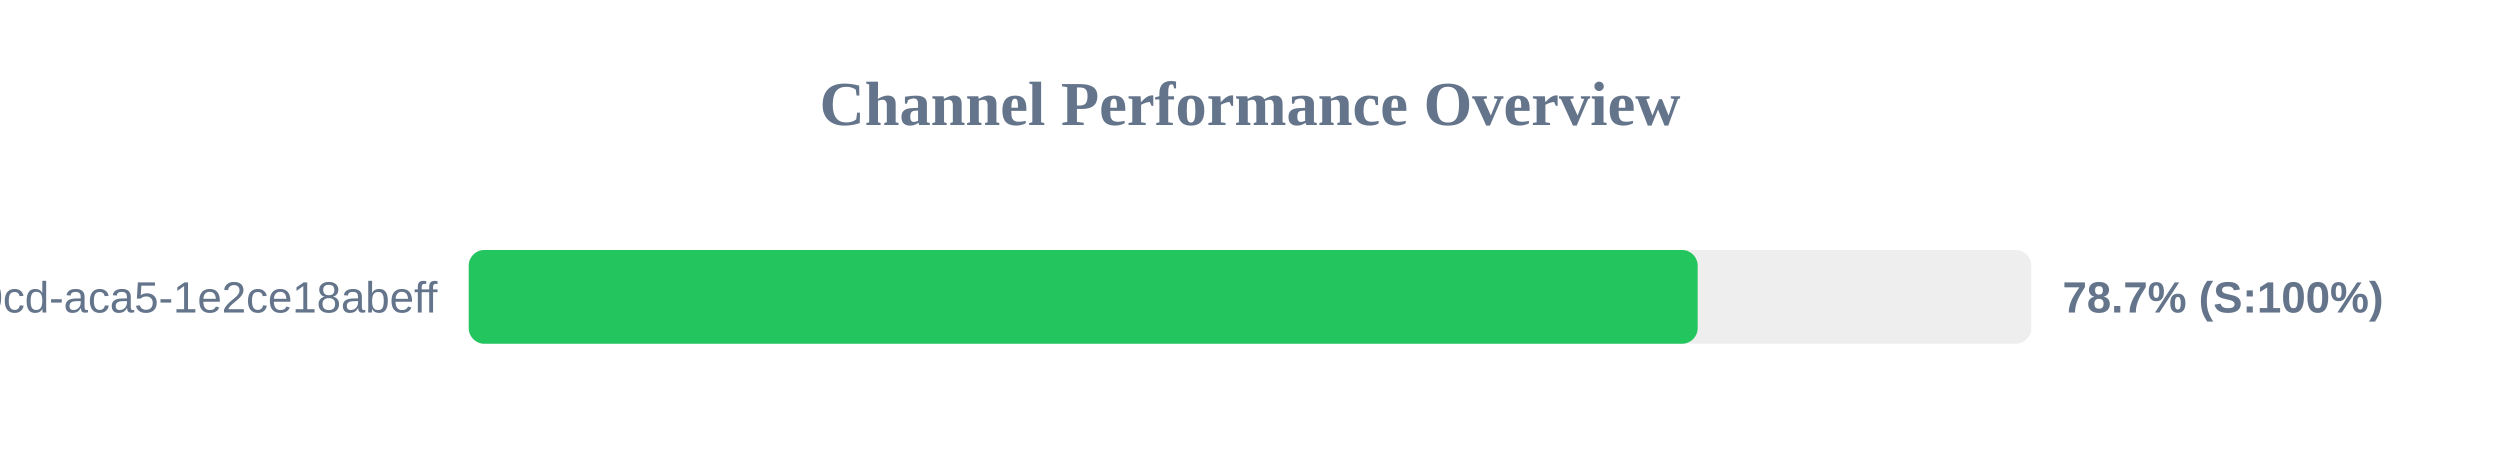
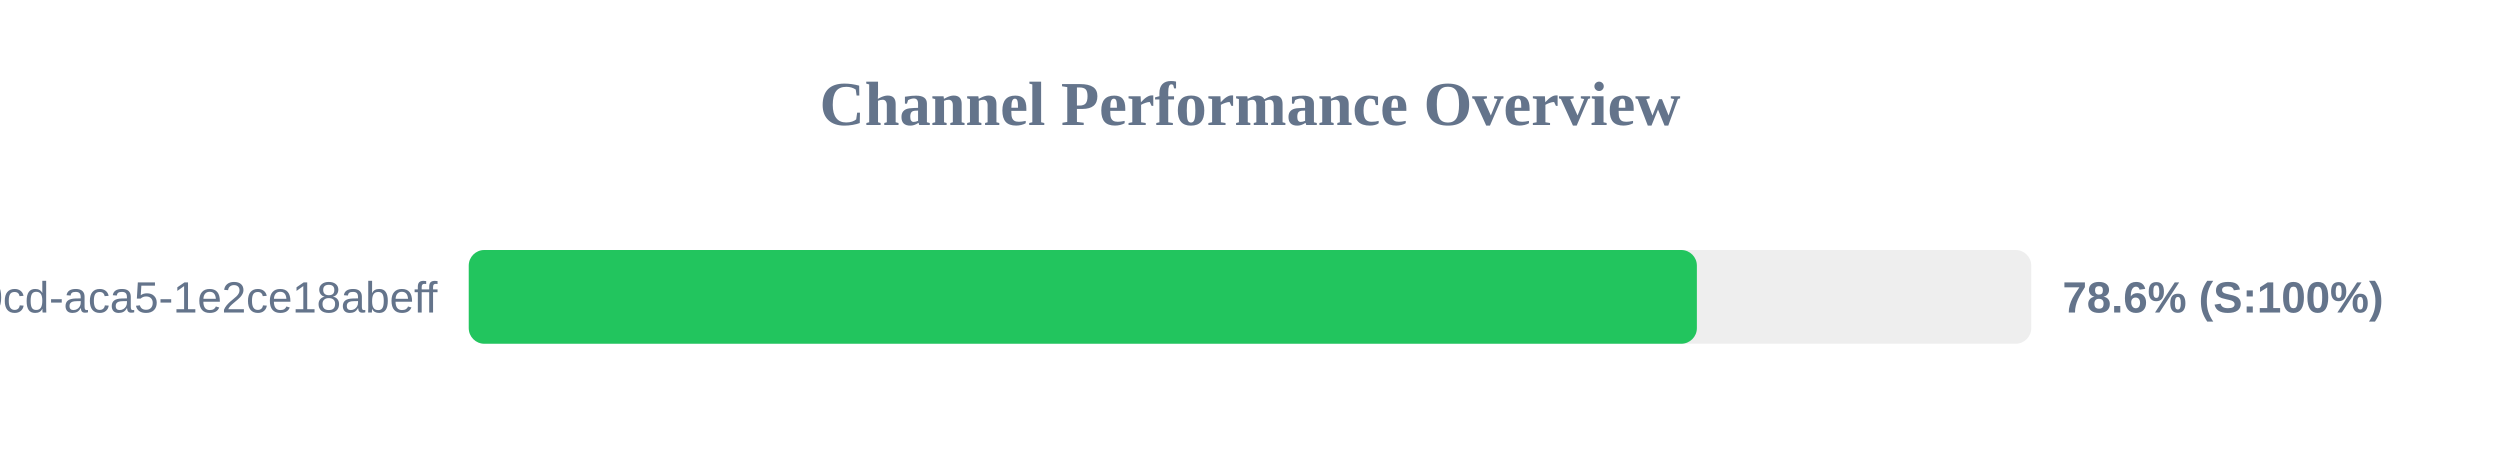
<svg xmlns="http://www.w3.org/2000/svg" width="800" height="150" version="1.1">
  <style>
        .row { font: 14px Arial; fill: #64748b; }
        .score { font: bold 14px Arial; fill: #64748b; }
    </style>
  <text x="400" y="40" text-anchor="middle" font-size="20px" font-weight="bold" fill="#64748b">Channel Performance Overview</text>
  <rect x="150" y="80" width="500" height="30" fill="#eee" rx="5" />
-   <rect x="150" y="80" width="393.25" height="30" fill="#22c55e" rx="5" />
+   <rect x="150" y="80" width="393.0" height="30" fill="#22c55e" rx="5" />
  <text x="140" y="100" text-anchor="end" class="row">?uuid=ebbeef45-0fd8-40cd-aca5-1e2ce18abeff</text>
-   <text x="660" y="100" text-anchor="start" class="score">78.7% (S:100%)</text>
+   <text x="660" y="100" text-anchor="start" class="score">78.6% (S:100%)</text>
</svg>
